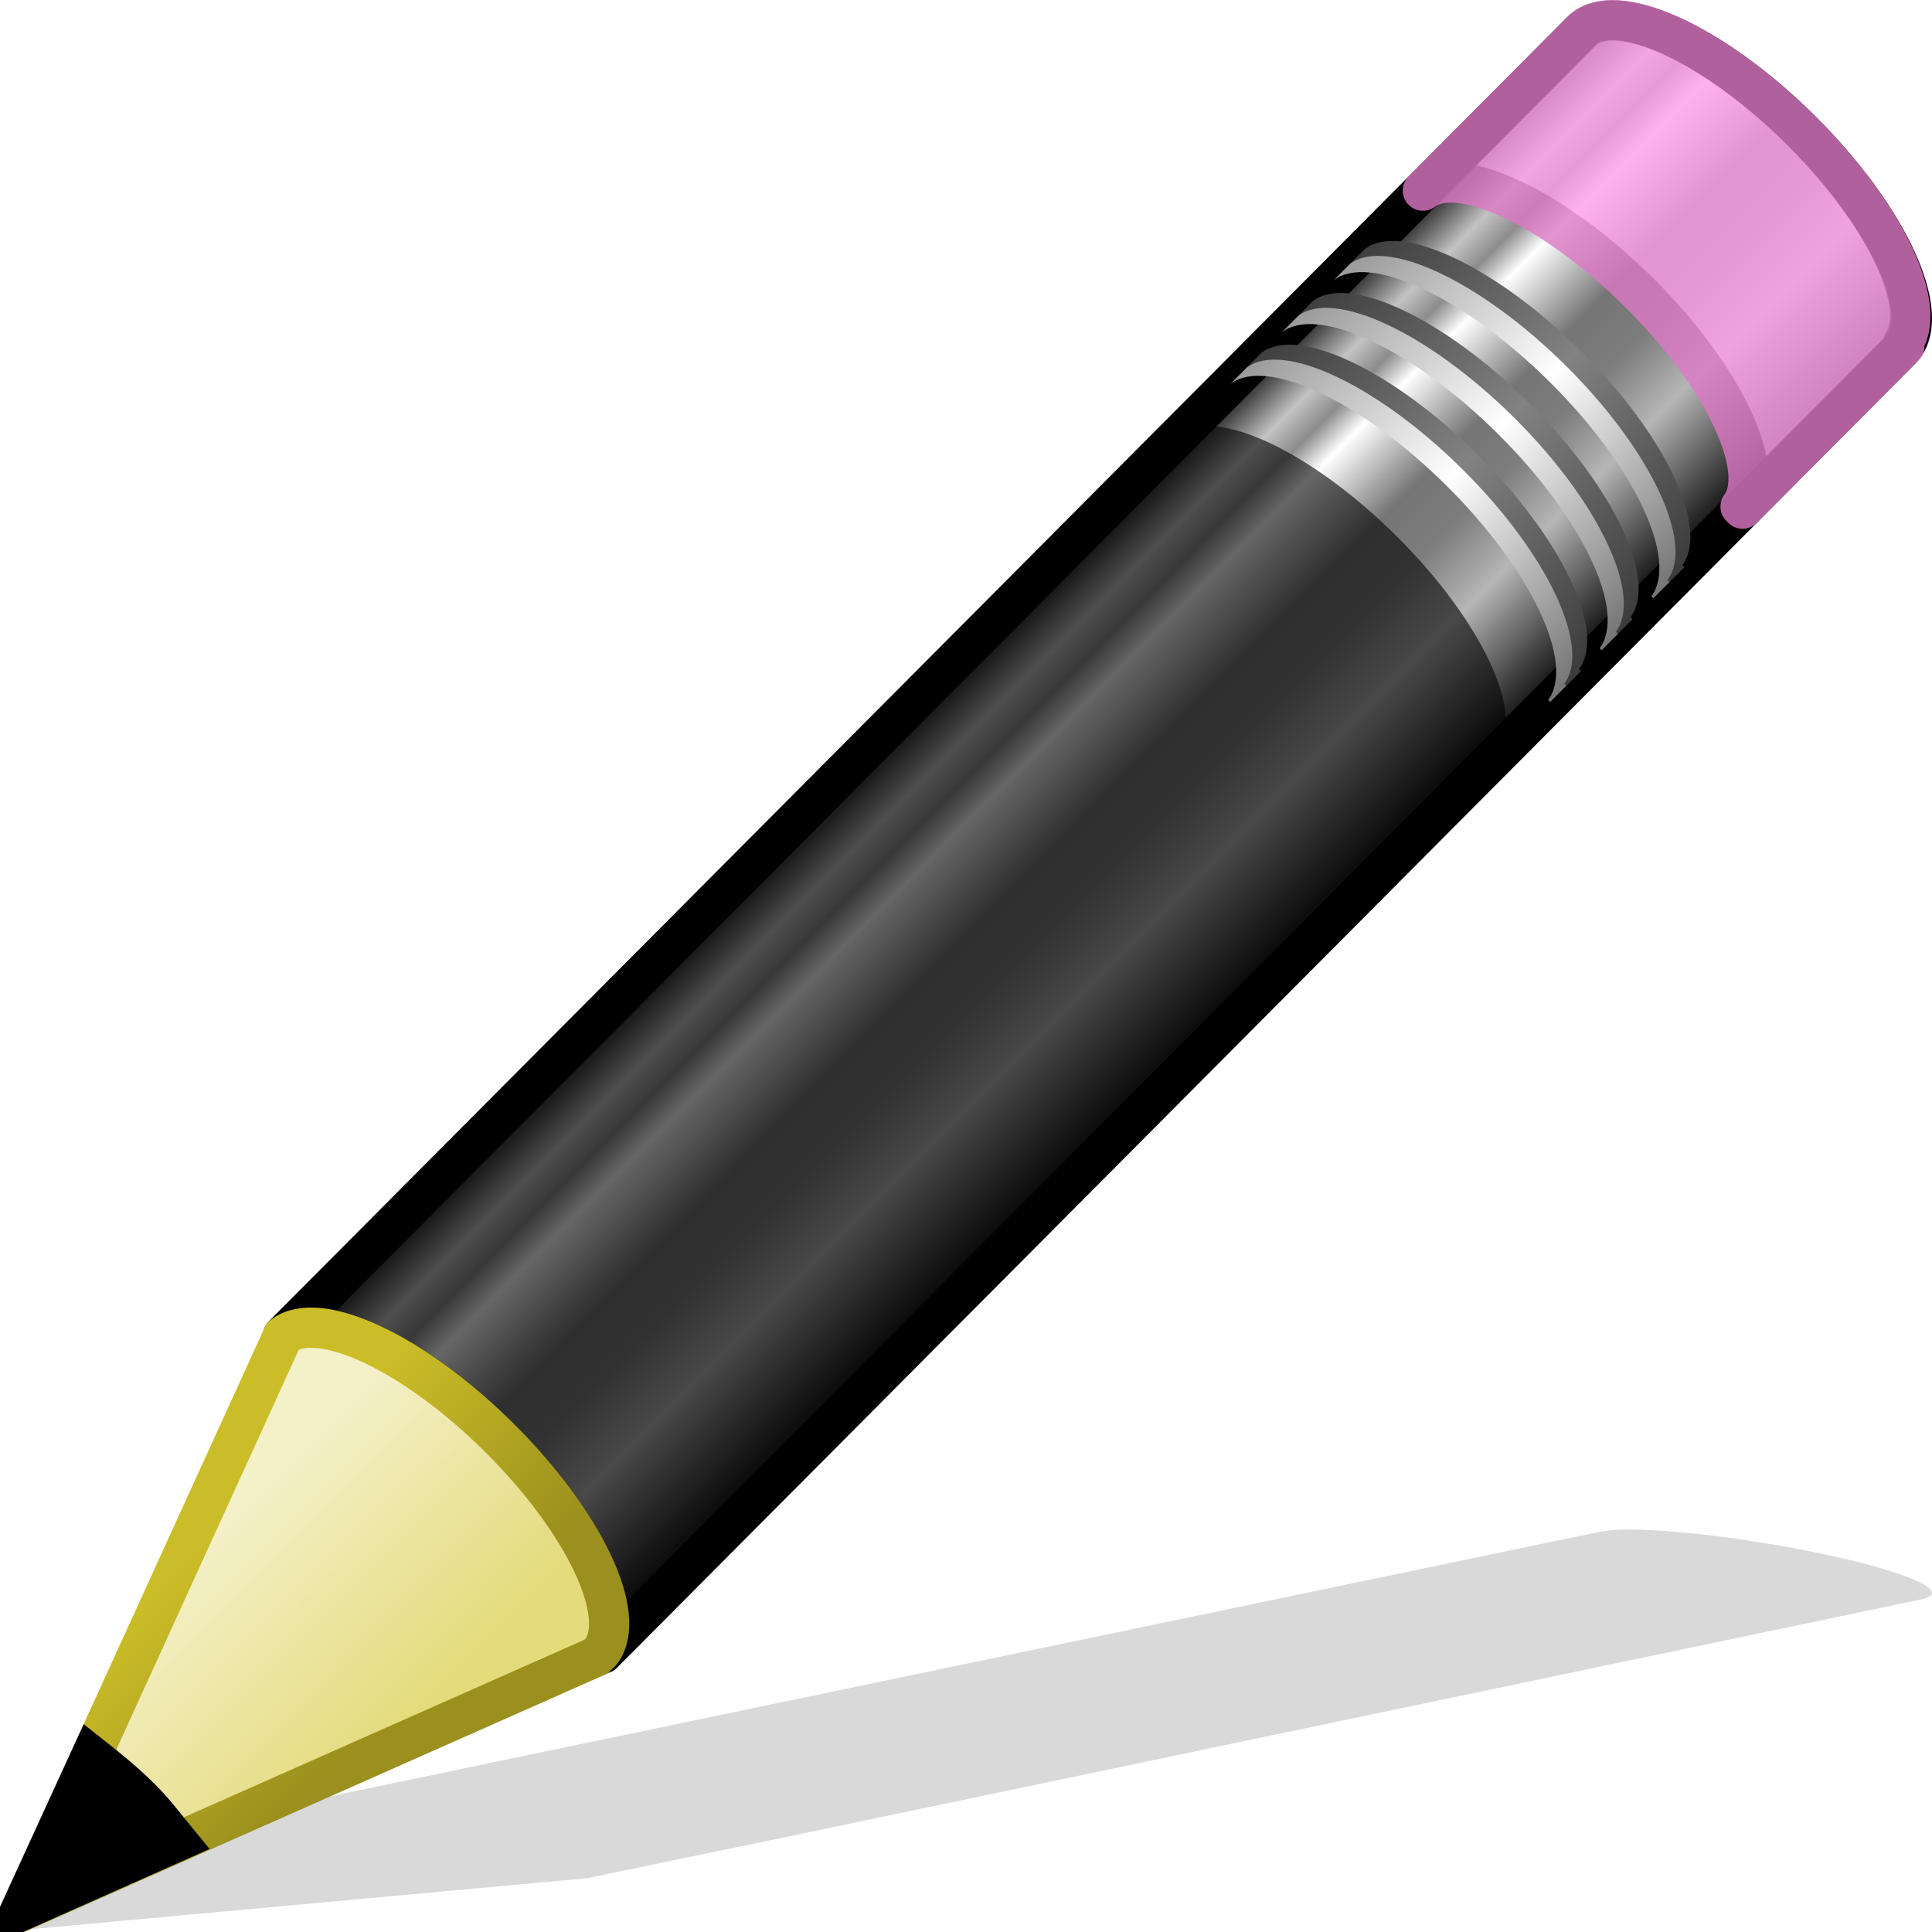
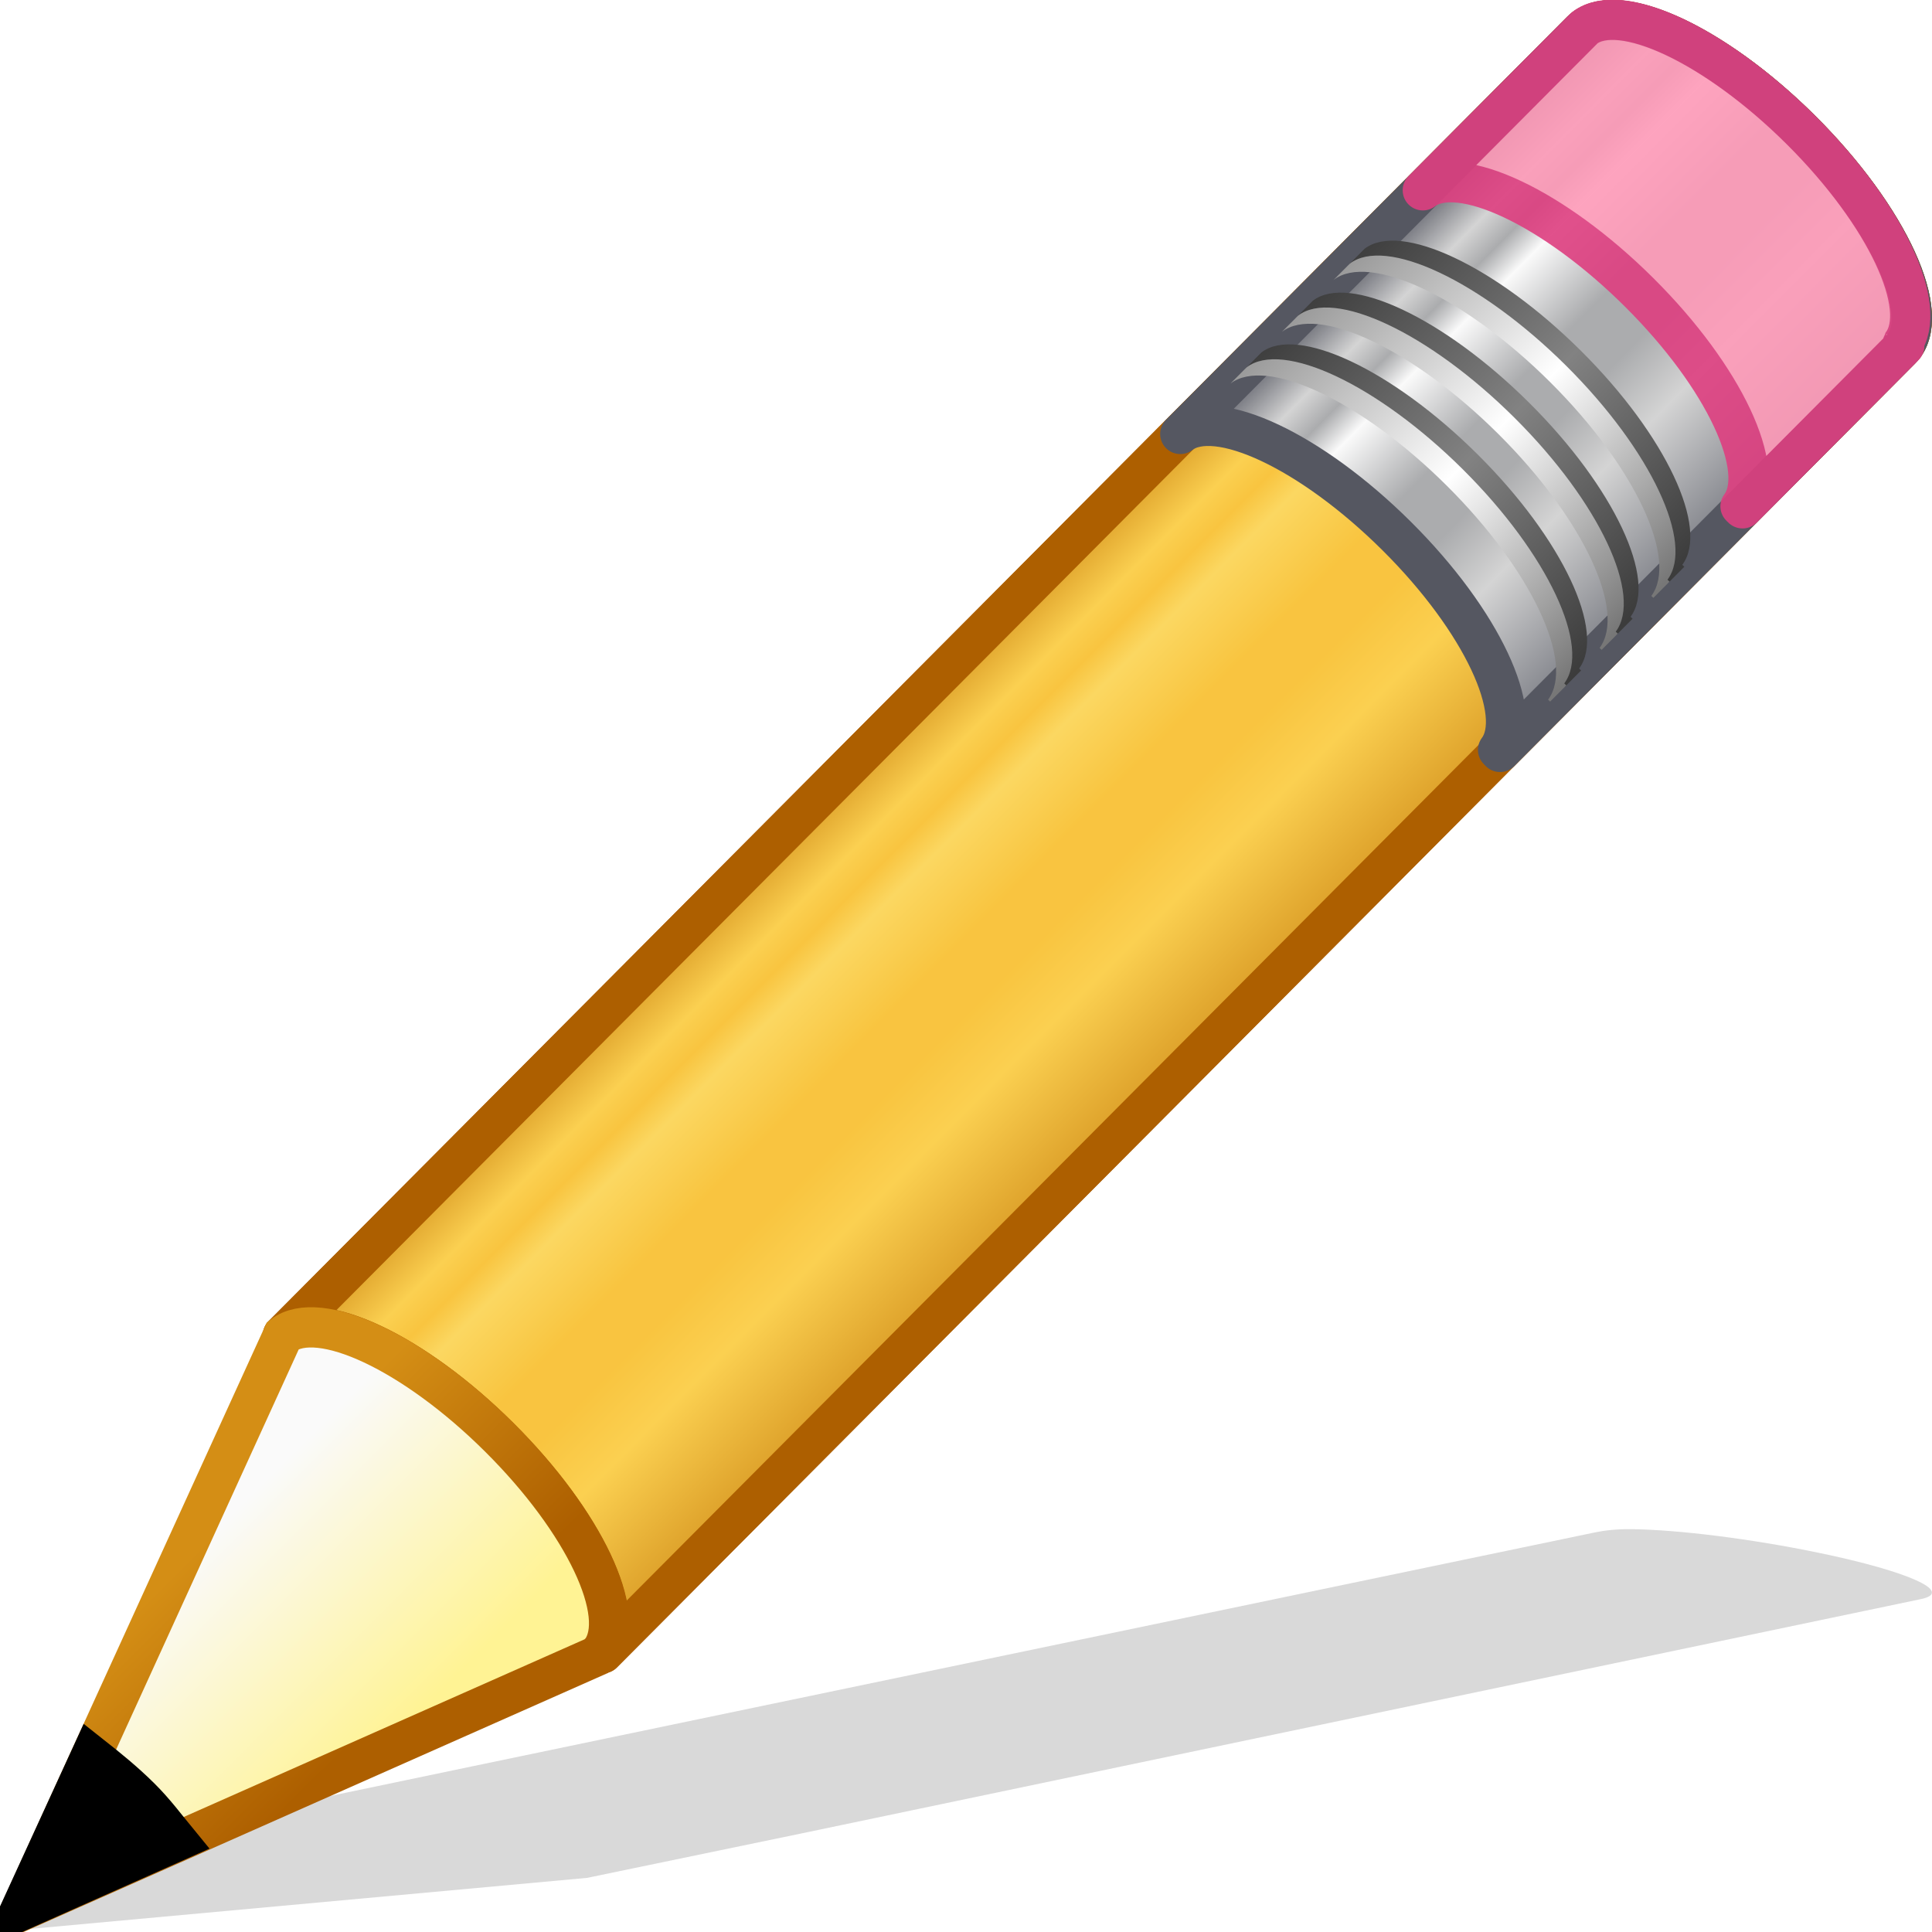
- <svg xmlns="http://www.w3.org/2000/svg" xmlns:xlink="http://www.w3.org/1999/xlink" version="1.1" width="48" height="48" id="svg3277">
+ <svg xmlns="http://www.w3.org/2000/svg" xmlns:xlink="http://www.w3.org/1999/xlink" id="svg3277" height="48" width="48" version="1.1">
  <defs id="defs3279">
-     <linearGradient id="linearGradient3155">
-       <stop id="stop3157" style="stop-color:#000000;stop-opacity:1" offset="0" />
-       <stop id="stop3171" style="stop-color:#c3c3c3;stop-opacity:1" offset="0.135" />
-       <stop id="stop3173" style="stop-color:#8c8c8c;stop-opacity:1" offset="0.202" />
-       <stop id="stop3163" style="stop-color:#ffffff;stop-opacity:1" offset="0.27" />
-       <stop id="stop3165" style="stop-color:#757575;stop-opacity:1" offset="0.447" />
-       <stop id="stop3167" style="stop-color:#7d7d7d;stop-opacity:1" offset="0.571" />
-       <stop id="stop3169" style="stop-color:#b6b6b6;stop-opacity:1" offset="0.72" />
-       <stop id="stop3159" style="stop-color:#000000;stop-opacity:1" offset="1" />
+     <linearGradient id="linearGradient3240">
+       <stop offset="0" style="stop-color:#3e3e3e;stop-opacity:1" id="stop3242" />
+       <stop offset="0.5" style="stop-color:#828282;stop-opacity:1" id="stop3244" />
+       <stop offset="1" style="stop-color:#3c3c3c;stop-opacity:1" id="stop3246" />
    </linearGradient>
-     <linearGradient x1="23.576" y1="25.357" x2="23.576" y2="31.211" id="linearGradient3265" xlink:href="#linearGradient3155" gradientUnits="userSpaceOnUse" gradientTransform="matrix(1.199278,-1.206157,1.23067,1.225507,-36.00429,13.88486)" spreadMethod="pad" />
-     <linearGradient x1="30.038" y1="24.99" x2="30.038" y2="30" id="linearGradient3260" xlink:href="#linearGradient3240" gradientUnits="userSpaceOnUse" gradientTransform="matrix(1.165376,-1.172061,1.440275,1.434233,-39.96136,8.149242)" />
-     <linearGradient x1="30.038" y1="24.99" x2="30.038" y2="30" id="linearGradient3257" xlink:href="#linearGradient3223" gradientUnits="userSpaceOnUse" gradientTransform="matrix(1.165376,-1.172061,1.440275,1.434233,-40.29511,8.484905)" />
-     <linearGradient x1="30.038" y1="24.99" x2="30.038" y2="30" id="linearGradient3254" xlink:href="#linearGradient3240" gradientUnits="userSpaceOnUse" gradientTransform="matrix(1.165376,-1.172061,1.440275,1.434233,-38.80159,6.982818)" />
-     <linearGradient x1="30.038" y1="24.99" x2="30.038" y2="30" id="linearGradient3251" xlink:href="#linearGradient3223" gradientUnits="userSpaceOnUse" gradientTransform="matrix(1.165376,-1.172061,1.440275,1.434233,-39.13534,7.31848)" />
-     <linearGradient id="linearGradient3240">
-       <stop id="stop3242" style="stop-color:#3e3e3e;stop-opacity:1" offset="0" />
-       <stop id="stop3244" style="stop-color:#828282;stop-opacity:1" offset="0.5" />
-       <stop id="stop3246" style="stop-color:#3c3c3c;stop-opacity:1" offset="1" />
+     <linearGradient id="linearGradient3223">
+       <stop offset="0" style="stop-color:#999999;stop-opacity:1" id="stop3225" />
+       <stop offset="0.5" style="stop-color:#ffffff;stop-opacity:1" id="stop3231" />
+       <stop offset="1" style="stop-color:#777777;stop-opacity:1" id="stop3227" />
    </linearGradient>
-     <linearGradient x1="30.038" y1="24.99" x2="30.038" y2="30" id="linearGradient3248" xlink:href="#linearGradient3240" gradientUnits="userSpaceOnUse" gradientTransform="matrix(1.165376,-1.172061,1.440275,1.434233,-37.63622,5.810757)" />
-     <linearGradient id="linearGradient3223">
-       <stop id="stop3225" style="stop-color:#999999;stop-opacity:1" offset="0" />
-       <stop id="stop3231" style="stop-color:#ffffff;stop-opacity:1" offset="0.5" />
-       <stop id="stop3227" style="stop-color:#777777;stop-opacity:1" offset="1" />
+     <linearGradient spreadMethod="pad" gradientTransform="matrix(1.199278,-1.206157,1.23067,1.225507,-36.00429,13.88486)" gradientUnits="userSpaceOnUse" xlink:href="#linearGradient1481" id="linearGradient3265-3" y2="31.211" x2="23.576" y1="25.357" x1="23.576" />
+     <linearGradient id="linearGradient1481">
+       <stop id="stop1465" style="stop-color:#ad5f00;stop-opacity:1" offset="0" />
+       <stop id="stop1467" style="stop-color:#ffe16b;stop-opacity:1" offset="0.135" />
+       <stop id="stop1469" style="stop-color:#f9c440;stop-opacity:1" offset="0.202" />
+       <stop id="stop1471" style="stop-color:#fff394;stop-opacity:1" offset="0.27" />
+       <stop id="stop1473" style="stop-color:#f9c440;stop-opacity:1" offset="0.447" />
+       <stop id="stop1475" style="stop-color:#f9c440;stop-opacity:1" offset="0.571" />
+       <stop id="stop1477" style="stop-color:#ffe16b;stop-opacity:1" offset="0.72" />
+       <stop id="stop1479" style="stop-color:#ad5f00;stop-opacity:1" offset="1" />
    </linearGradient>
-     <linearGradient x1="30.038" y1="24.99" x2="30.038" y2="30" id="linearGradient3245" xlink:href="#linearGradient3223" gradientUnits="userSpaceOnUse" gradientTransform="matrix(1.165376,-1.172061,1.440275,1.434233,-37.96997,6.14642)" />
-     <linearGradient id="linearGradient3191">
-       <stop id="stop3193" style="stop-color:#cbbd27;stop-opacity:1" offset="0" />
-       <stop id="stop3195" style="stop-color:#9b901d;stop-opacity:1" offset="1" />
+     <linearGradient spreadMethod="pad" y2="31.211" x2="23.576" y1="25.357" x1="23.576" gradientTransform="matrix(1.322826,-1.328773,1.357452,1.35009,705.5151,-6.349152)" gradientUnits="userSpaceOnUse" id="linearGradient1462" xlink:href="#linearGradient3155-6" />
+     <linearGradient id="linearGradient3155-6">
+       <stop offset="0" style="stop-color:#555761;stop-opacity:1" id="stop3157-7" />
+       <stop offset="0.135" style="stop-color:#d4d4d4;stop-opacity:1" id="stop3171-5" />
+       <stop offset="0.202" style="stop-color:#abacae;stop-opacity:1" id="stop3173-3" />
+       <stop offset="0.27" style="stop-color:#fafafa;stop-opacity:1" id="stop3163-5" />
+       <stop offset="0.447" style="stop-color:#abacae;stop-opacity:1" id="stop3165-6" />
+       <stop offset="0.571" style="stop-color:#abacae;stop-opacity:1" id="stop3167-2" />
+       <stop offset="0.72" style="stop-color:#d4d4d4;stop-opacity:1" id="stop3169-9" />
+       <stop offset="1" style="stop-color:#7e8087;stop-opacity:1" id="stop3159-1" />
    </linearGradient>
-     <linearGradient x1="5.518" y1="37.372" x2="9.522" y2="41.392" id="linearGradient3270" xlink:href="#linearGradient3191" gradientUnits="userSpaceOnUse" gradientTransform="matrix(1.080049,0,0,1.078716,-1.878029,-0.9799908)" />
-     <linearGradient id="linearGradient3290">
-       <stop id="stop3292" style="stop-color:#e4db7b;stop-opacity:1" offset="0" />
-       <stop id="stop3294" style="stop-color:#f4f0c8;stop-opacity:1" offset="1" />
+     <linearGradient gradientTransform="matrix(1.285432,-1.29121,1.58865,1.580034,-46.99473,7.957059)" gradientUnits="userSpaceOnUse" xlink:href="#linearGradient3290-6" id="linearGradient3268-0" y2="26.03" x2="9" y1="29.057" x1="9" />
+     <linearGradient id="linearGradient3290-6">
+       <stop offset="0" style="stop-color:#fff394;stop-opacity:1" id="stop3292-2" />
+       <stop offset="1" style="stop-color:#fafafa;stop-opacity:1" id="stop3294-6" />
    </linearGradient>
-     <linearGradient x1="9" y1="29.057" x2="9" y2="26.03" id="linearGradient3268" xlink:href="#linearGradient3290" gradientUnits="userSpaceOnUse" gradientTransform="matrix(1.285432,-1.29121,1.58865,1.580034,-46.99473,7.957059)" />
+     <linearGradient gradientTransform="matrix(1.080049,0,0,1.078716,-1.878029,-0.9799908)" gradientUnits="userSpaceOnUse" xlink:href="#linearGradient3191-8" id="linearGradient3270-1" y2="41.392" x2="9.522" y1="37.372" x1="5.518" />
+     <linearGradient id="linearGradient3191-8">
+       <stop offset="0" style="stop-color:#d48e15;stop-opacity:1" id="stop3193-7" />
+       <stop offset="1" style="stop-color:#ad5f00;stop-opacity:1" id="stop3195-9" />
+     </linearGradient>
+     <linearGradient y2="30" x2="30.038" y1="24.99" x1="30.038" gradientTransform="matrix(1.165376,-1.172061,1.440275,1.434233,-39.96136,8.149242)" gradientUnits="userSpaceOnUse" id="linearGradient980" xlink:href="#linearGradient3240" />
+     <linearGradient y2="30" x2="30.038" y1="24.99" x1="30.038" gradientTransform="matrix(1.165376,-1.172061,1.440275,1.434233,-40.29511,8.484905)" gradientUnits="userSpaceOnUse" id="linearGradient982" xlink:href="#linearGradient3223" />
+     <linearGradient y2="30" x2="30.038" y1="24.99" x1="30.038" gradientTransform="matrix(1.165376,-1.172061,1.440275,1.434233,-38.80159,6.982818)" gradientUnits="userSpaceOnUse" id="linearGradient984" xlink:href="#linearGradient3240" />
+     <linearGradient y2="30" x2="30.038" y1="24.99" x1="30.038" gradientTransform="matrix(1.165376,-1.172061,1.440275,1.434233,-39.13534,7.31848)" gradientUnits="userSpaceOnUse" id="linearGradient986" xlink:href="#linearGradient3223" />
+     <linearGradient y2="30" x2="30.038" y1="24.99" x1="30.038" gradientTransform="matrix(1.165376,-1.172061,1.440275,1.434233,-37.63622,5.810757)" gradientUnits="userSpaceOnUse" id="linearGradient988" xlink:href="#linearGradient3240" />
+     <linearGradient y2="30" x2="30.038" y1="24.99" x1="30.038" gradientTransform="matrix(1.165376,-1.172061,1.440275,1.434233,-37.96997,6.14642)" gradientUnits="userSpaceOnUse" id="linearGradient990" xlink:href="#linearGradient3223" />
  </defs>
-   <g id="layer1">
-     <path d="m 40.536,38 c -0.387,-0.005 -0.697,0.036 -0.906,0.08 L 11.783,43.882 6.657,44.952 6.501,44.979 0,48 l 14.595,-1.337 0.125,-0.027 5.157,-1.069 27.847,-5.829 c 0.836,-0.175 -0.292,-0.686 -2.532,-1.15 -1.679,-0.348 -3.496,-0.575 -4.657,-0.588 z" id="path2422" style="opacity:0.15;fill:#000000;fill-opacity:1;fill-rule:evenodd;stroke:none" />
-     <path d="m 8.576,31.492 c 0.806,-0.62 2.949,0.385 4.875,2.304 1.922,1.914 2.888,4.009 2.281,4.823 -0.002,0.003 0.047,0.042 0.045,0.045 L 45.021,9.252 C 45.764,8.506 44.756,6.291 42.768,4.311 40.781,2.332 38.562,1.334 37.82,2.081 L 8.576,31.492 z" transform="matrix(1.103018,0,0,1.101658,-2.428387,-1.511033)" id="rect2383" style="fill:url(#linearGradient3265);fill-opacity:1;stroke:#000000;stroke-width:0.907;stroke-linecap:butt;stroke-linejoin:round;stroke-miterlimit:4;stroke-opacity:1;stroke-dasharray:none;stroke-dashoffset:0" />
-     <path d="m 34.251,5.671 c 0.806,-0.62 2.949,0.385 4.875,2.304 1.922,1.914 2.888,4.009 2.281,4.823 -0.002,0.003 0.047,0.042 0.045,0.045 l 3.569,-3.589 0.073,-0.073 c 0.002,-0.003 -0.047,-0.042 -0.045,-0.045 C 45.656,8.32 44.69,6.225 42.768,4.311 40.842,2.393 38.699,1.388 37.893,2.008 l -0.073,0.073 -3.569,3.589 z" transform="matrix(1.103018,0,0,1.101658,-2.428387,-1.511033)" id="rect3175" style="opacity:0.8;fill:#ff9de8;fill-opacity:1;stroke:#dd78c5;stroke-width:0.907;stroke-linecap:butt;stroke-linejoin:round;stroke-miterlimit:4;stroke-opacity:1;stroke-dasharray:none;stroke-dashoffset:0" />
-     <path d="m 8.576,31.492 c 0.806,-0.62 2.949,0.385 4.875,2.304 1.922,1.914 2.888,4.009 2.281,4.823 -0.002,0.003 0.047,0.042 0.045,0.045 l 20.139,-20.255 0.073,-0.073 c 0.002,-0.003 -0.047,-0.042 -0.045,-0.045 0.607,-0.814 -0.359,-2.909 -2.281,-4.823 -1.926,-1.918 -4.069,-2.924 -4.875,-2.304 l -0.073,0.073 -20.139,20.255 z" transform="matrix(1.103018,0,0,1.101658,-2.428387,-1.511033)" id="path3208" style="opacity:0.6;fill:#000000;fill-opacity:1;stroke:none" />
-     <path d="m 30.251,9.694 c 0.806,-0.62 2.949,0.385 4.875,2.304 1.922,1.914 2.888,4.009 2.281,4.823 -0.002,0.003 0.047,0.042 0.045,0.045 l 0.364,-0.366 c 0.002,-0.003 -0.047,-0.042 -0.045,-0.045 0.607,-0.814 -0.359,-2.909 -2.281,-4.823 -1.926,-1.918 -4.069,-2.924 -4.875,-2.304 l -0.364,0.366 z" transform="matrix(1.103018,0,0,1.101658,-2.428387,-1.511033)" id="path3233" style="fill:url(#linearGradient3260);fill-opacity:1;stroke:none" />
-     <path d="m 29.917,10.03 c 0.806,-0.62 2.949,0.385 4.875,2.304 1.922,1.914 2.888,4.009 2.281,4.823 -0.002,0.003 0.047,0.042 0.045,0.045 l 0.364,-0.366 c 0.002,-0.003 -0.047,-0.042 -0.045,-0.045 0.607,-0.814 -0.359,-2.909 -2.281,-4.823 -1.926,-1.918 -4.069,-2.924 -4.875,-2.304 L 29.917,10.03 z" transform="matrix(1.103018,0,0,1.101658,-2.428387,-1.511033)" id="path3216" style="fill:url(#linearGradient3257);fill-opacity:1;stroke:none" />
-     <path d="m 31.41,8.527 c 0.806,-0.62 2.949,0.385 4.875,2.304 1.922,1.914 2.888,4.009 2.281,4.823 -0.002,0.003 0.047,0.042 0.045,0.045 l 0.364,-0.366 c 0.002,-0.003 -0.047,-0.042 -0.045,-0.045 0.607,-0.814 -0.359,-2.909 -2.281,-4.823 -1.926,-1.918 -4.069,-2.924 -4.875,-2.304 l -0.364,0.366 z" transform="matrix(1.103018,0,0,1.101658,-2.428387,-1.511033)" id="path3248" style="fill:url(#linearGradient3254);fill-opacity:1;stroke:none" />
-     <path d="m 31.077,8.863 c 0.806,-0.62 2.949,0.385 4.875,2.304 1.922,1.914 2.888,4.009 2.281,4.823 -0.002,0.003 0.047,0.042 0.045,0.045 l 0.364,-0.366 c 0.002,-0.003 -0.047,-0.042 -0.045,-0.045 0.607,-0.814 -0.359,-2.909 -2.281,-4.823 C 34.39,8.882 32.247,7.877 31.441,8.497 l -0.364,0.366 z" transform="matrix(1.103018,0,0,1.101658,-2.428387,-1.511033)" id="path3250" style="fill:url(#linearGradient3251);fill-opacity:1;stroke:none" />
-     <path d="m 32.576,7.355 c 0.806,-0.62 2.949,0.385 4.875,2.304 1.922,1.914 2.888,4.009 2.281,4.823 -0.002,0.003 0.047,0.042 0.045,0.045 l 0.364,-0.366 c 0.002,-0.003 -0.047,-0.042 -0.045,-0.045 0.607,-0.814 -0.359,-2.909 -2.281,-4.823 -1.926,-1.918 -4.069,-2.924 -4.875,-2.304 l -0.364,0.366 z" transform="matrix(1.103018,0,0,1.101658,-2.428387,-1.511033)" id="path3256" style="fill:url(#linearGradient3248);fill-opacity:1;stroke:none" />
-     <path d="m 32.242,7.691 c 0.806,-0.62 2.949,0.385 4.875,2.304 1.922,1.914 2.888,4.009 2.281,4.823 -0.002,0.003 0.047,0.042 0.045,0.045 l 0.364,-0.366 c 0.002,-0.003 -0.047,-0.042 -0.045,-0.045 0.607,-0.814 -0.359,-2.909 -2.281,-4.823 -1.926,-1.918 -4.069,-2.924 -4.875,-2.304 l -0.364,0.366 z" transform="matrix(1.103018,0,0,1.101658,-2.428387,-1.511033)" id="path3258" style="fill:url(#linearGradient3245);fill-opacity:1;stroke:none" />
-     <path d="m 0.5,47.5 14.312,-6.344 0.125,-0.125 c 0.669,-0.897 -0.411,-3.204 -2.531,-5.312 -2.125,-2.113 -4.486,-3.215 -5.375,-2.531 L 0.5,47.5 z" id="path3270" style="fill:url(#linearGradient3268);fill-opacity:1;fill-rule:evenodd;stroke:url(#linearGradient3270);stroke-width:1;stroke-linecap:butt;stroke-linejoin:miter;stroke-miterlimit:4;stroke-opacity:1;stroke-dasharray:none" />
-     <path d="m 4.259,40.97 -1.604,3.505 3.539,-1.578 C 5.93,42.575 5.687,42.246 5.367,41.927 4.998,41.56 4.632,41.265 4.259,40.97 z" transform="matrix(1.103018,0,0,1.101658,-2.428387,-1.511033)" id="path3281" style="fill:#000000;fill-opacity:1;fill-rule:evenodd;stroke:#000000;stroke-width:0.907;stroke-linecap:butt;stroke-linejoin:miter;stroke-miterlimit:4;stroke-opacity:1;stroke-dasharray:none" />
+   <g id="layer1-6" transform="translate(-0.00126183,-0.00823997)">
+     <path style="opacity:0.15;fill:#000000;fill-opacity:1;fill-rule:evenodd;stroke:none" id="path2422-2" d="m 40.536,38 c -0.387,-0.005 -0.697,0.036 -0.906,0.08 L 11.783,43.882 6.657,44.952 6.501,44.979 0,48 l 14.595,-1.337 0.125,-0.027 5.157,-1.069 27.847,-5.829 c 0.836,-0.175 -0.292,-0.686 -2.532,-1.15 -1.679,-0.348 -3.496,-0.575 -4.657,-0.588 z" />
+     <path style="fill:url(#linearGradient3265-3);fill-opacity:1;stroke:#ad5f00;stroke-width:0.907;stroke-linecap:butt;stroke-linejoin:round;stroke-miterlimit:4;stroke-dasharray:none;stroke-dashoffset:0;stroke-opacity:1" id="rect2383-3" transform="matrix(1.103018,0,0,1.101658,-2.428387,-1.511033)" d="m 8.576,31.492 c 0.806,-0.62 2.949,0.385 4.875,2.304 1.922,1.914 2.888,4.009 2.281,4.823 -0.002,0.003 0.047,0.042 0.045,0.045 L 45.021,9.252 C 45.764,8.506 44.756,6.291 42.768,4.311 40.781,2.332 38.562,1.334 37.82,2.081 Z" />
+     <path style="opacity:0.6;fill:#f9c440;fill-opacity:1;stroke:none" id="path3208-6" transform="matrix(1.103018,0,0,1.101658,-2.428387,-1.511033)" d="m 8.576,31.492 c 0.806,-0.62 2.949,0.385 4.875,2.304 1.922,1.914 2.888,4.009 2.281,4.823 -0.002,0.003 0.047,0.042 0.045,0.045 l 20.139,-20.255 0.073,-0.073 c 0.002,-0.003 -0.047,-0.042 -0.045,-0.045 0.607,-0.814 -0.359,-2.909 -2.281,-4.823 -1.926,-1.918 -4.069,-2.924 -4.875,-2.304 l -0.073,0.073 -20.139,20.255 z" />
+     <path d="m 8.576,31.492 c 0.806,-0.62 2.949,0.385 4.875,2.304 1.922,1.914 2.888,4.009 2.281,4.823 -0.002,0.003 0.047,0.042 0.045,0.045 L 45.021,9.252 C 45.764,8.506 44.756,6.291 42.768,4.311 40.781,2.332 38.562,1.334 37.82,2.081 Z" transform="matrix(1.103018,0,0,1.101658,-2.428387,-1.511033)" id="path1483" style="fill:none;fill-opacity:1;stroke:#ad5f00;stroke-width:0.907;stroke-linecap:butt;stroke-linejoin:round;stroke-miterlimit:4;stroke-dasharray:none;stroke-dashoffset:0;stroke-opacity:1" />
+     <path id="path1458" transform="translate(-747.6568,20.13449)" d="m 787.834,-19.623 c -0.379,-0.021 -0.684,0.064 -0.889,0.27 l -9.963,10.008 c 0.889,-0.683 3.252,0.424 5.377,2.537 2.12,2.108 3.187,4.416 2.518,5.312 -0.003,0.003 0.051,0.047 0.049,0.051 l 9.963,-10.008 c 0.819,-0.823 -0.294,-3.263 -2.486,-5.443 -1.644,-1.635 -3.432,-2.662 -4.568,-2.727 z" style="fill:url(#linearGradient1462);fill-opacity:1;stroke:#555761;stroke-width:1;stroke-linecap:butt;stroke-linejoin:round;stroke-miterlimit:4;stroke-dasharray:none;stroke-dashoffset:0;stroke-opacity:1" />
+     <path style="opacity:0.9;fill:#fe9ab8;fill-opacity:1;stroke:#de3e80;stroke-width:0.907;stroke-linecap:butt;stroke-linejoin:round;stroke-miterlimit:4;stroke-dasharray:none;stroke-dashoffset:0;stroke-opacity:1" id="rect3175-8" transform="matrix(1.103018,0,0,1.101658,-2.428387,-1.511033)" d="m 34.251,5.671 c 0.806,-0.62 2.949,0.385 4.875,2.304 1.922,1.914 2.888,4.009 2.281,4.823 -0.002,0.003 0.047,0.042 0.045,0.045 l 3.569,-3.589 0.073,-0.073 c 0.002,-0.003 -0.047,-0.042 -0.045,-0.045 C 45.656,8.32 44.69,6.225 42.768,4.311 40.842,2.393 38.699,1.388 37.893,2.008 l -0.073,0.073 -3.569,3.589 z" />
+     <path style="fill:url(#linearGradient980);fill-opacity:1;stroke:none" id="path3233-2" transform="matrix(1.103018,0,0,1.101658,-2.428387,-1.511033)" d="m 30.251,9.694 c 0.806,-0.62 2.949,0.385 4.875,2.304 1.922,1.914 2.888,4.009 2.281,4.823 -0.002,0.003 0.047,0.042 0.045,0.045 l 0.364,-0.366 c 0.002,-0.003 -0.047,-0.042 -0.045,-0.045 0.607,-0.814 -0.359,-2.909 -2.281,-4.823 -1.926,-1.918 -4.069,-2.924 -4.875,-2.304 l -0.364,0.366 z" />
+     <path style="fill:url(#linearGradient982);fill-opacity:1;stroke:none" id="path3216-7" transform="matrix(1.103018,0,0,1.101658,-2.428387,-1.511033)" d="m 29.917,10.03 c 0.806,-0.62 2.949,0.385 4.875,2.304 1.922,1.914 2.888,4.009 2.281,4.823 -0.002,0.003 0.047,0.042 0.045,0.045 l 0.364,-0.366 c 0.002,-0.003 -0.047,-0.042 -0.045,-0.045 0.607,-0.814 -0.359,-2.909 -2.281,-4.823 -1.926,-1.918 -4.069,-2.924 -4.875,-2.304 z" />
+     <path style="fill:url(#linearGradient984);fill-opacity:1;stroke:none" id="path3248-0" transform="matrix(1.103018,0,0,1.101658,-2.428387,-1.511033)" d="m 31.41,8.527 c 0.806,-0.62 2.949,0.385 4.875,2.304 1.922,1.914 2.888,4.009 2.281,4.823 -0.002,0.003 0.047,0.042 0.045,0.045 l 0.364,-0.366 c 0.002,-0.003 -0.047,-0.042 -0.045,-0.045 0.607,-0.814 -0.359,-2.909 -2.281,-4.823 -1.926,-1.918 -4.069,-2.924 -4.875,-2.304 z" />
+     <path style="fill:url(#linearGradient986);fill-opacity:1;stroke:none" id="path3250-7" transform="matrix(1.103018,0,0,1.101658,-2.428387,-1.511033)" d="m 31.077,8.863 c 0.806,-0.62 2.949,0.385 4.875,2.304 1.922,1.914 2.888,4.009 2.281,4.823 -0.002,0.003 0.047,0.042 0.045,0.045 l 0.364,-0.366 c 0.002,-0.003 -0.047,-0.042 -0.045,-0.045 0.607,-0.814 -0.359,-2.909 -2.281,-4.823 C 34.39,8.882 32.247,7.877 31.441,8.497 l -0.364,0.366 z" />
+     <path style="fill:url(#linearGradient988);fill-opacity:1;stroke:none" id="path3256-6" transform="matrix(1.103018,0,0,1.101658,-2.428387,-1.511033)" d="m 32.576,7.355 c 0.806,-0.62 2.949,0.385 4.875,2.304 1.922,1.914 2.888,4.009 2.281,4.823 -0.002,0.003 0.047,0.042 0.045,0.045 l 0.364,-0.366 c 0.002,-0.003 -0.047,-0.042 -0.045,-0.045 0.607,-0.814 -0.359,-2.909 -2.281,-4.823 -1.926,-1.918 -4.069,-2.924 -4.875,-2.304 l -0.364,0.366 z" />
+     <path style="fill:url(#linearGradient990);fill-opacity:1;stroke:none" id="path3258-7" transform="matrix(1.103018,0,0,1.101658,-2.428387,-1.511033)" d="m 32.242,7.691 c 0.806,-0.62 2.949,0.385 4.875,2.304 1.922,1.914 2.888,4.009 2.281,4.823 -0.002,0.003 0.047,0.042 0.045,0.045 l 0.364,-0.366 c 0.002,-0.003 -0.047,-0.042 -0.045,-0.045 0.607,-0.814 -0.359,-2.909 -2.281,-4.823 -1.926,-1.918 -4.069,-2.924 -4.875,-2.304 l -0.364,0.366 z" />
+     <path style="fill:url(#linearGradient3268-0);fill-opacity:1;fill-rule:evenodd;stroke:url(#linearGradient3270-1);stroke-width:1;stroke-linecap:butt;stroke-linejoin:miter;stroke-miterlimit:4;stroke-dasharray:none;stroke-opacity:1" id="path3270-4" d="m 0.5,47.5 14.312,-6.344 0.125,-0.125 c 0.669,-0.897 -0.411,-3.204 -2.531,-5.312 -2.125,-2.113 -4.486,-3.215 -5.375,-2.531 z" />
+     <path style="fill:#000000;fill-opacity:1;fill-rule:evenodd;stroke:#000000;stroke-width:0.907;stroke-linecap:butt;stroke-linejoin:miter;stroke-miterlimit:4;stroke-dasharray:none;stroke-opacity:1" id="path3281-3" transform="matrix(1.103018,0,0,1.101658,-2.428387,-1.511033)" d="m 4.259,40.97 -1.604,3.505 3.539,-1.578 C 5.93,42.575 5.687,42.246 5.367,41.927 4.998,41.56 4.632,41.265 4.259,40.97 Z" />
  </g>
</svg>
